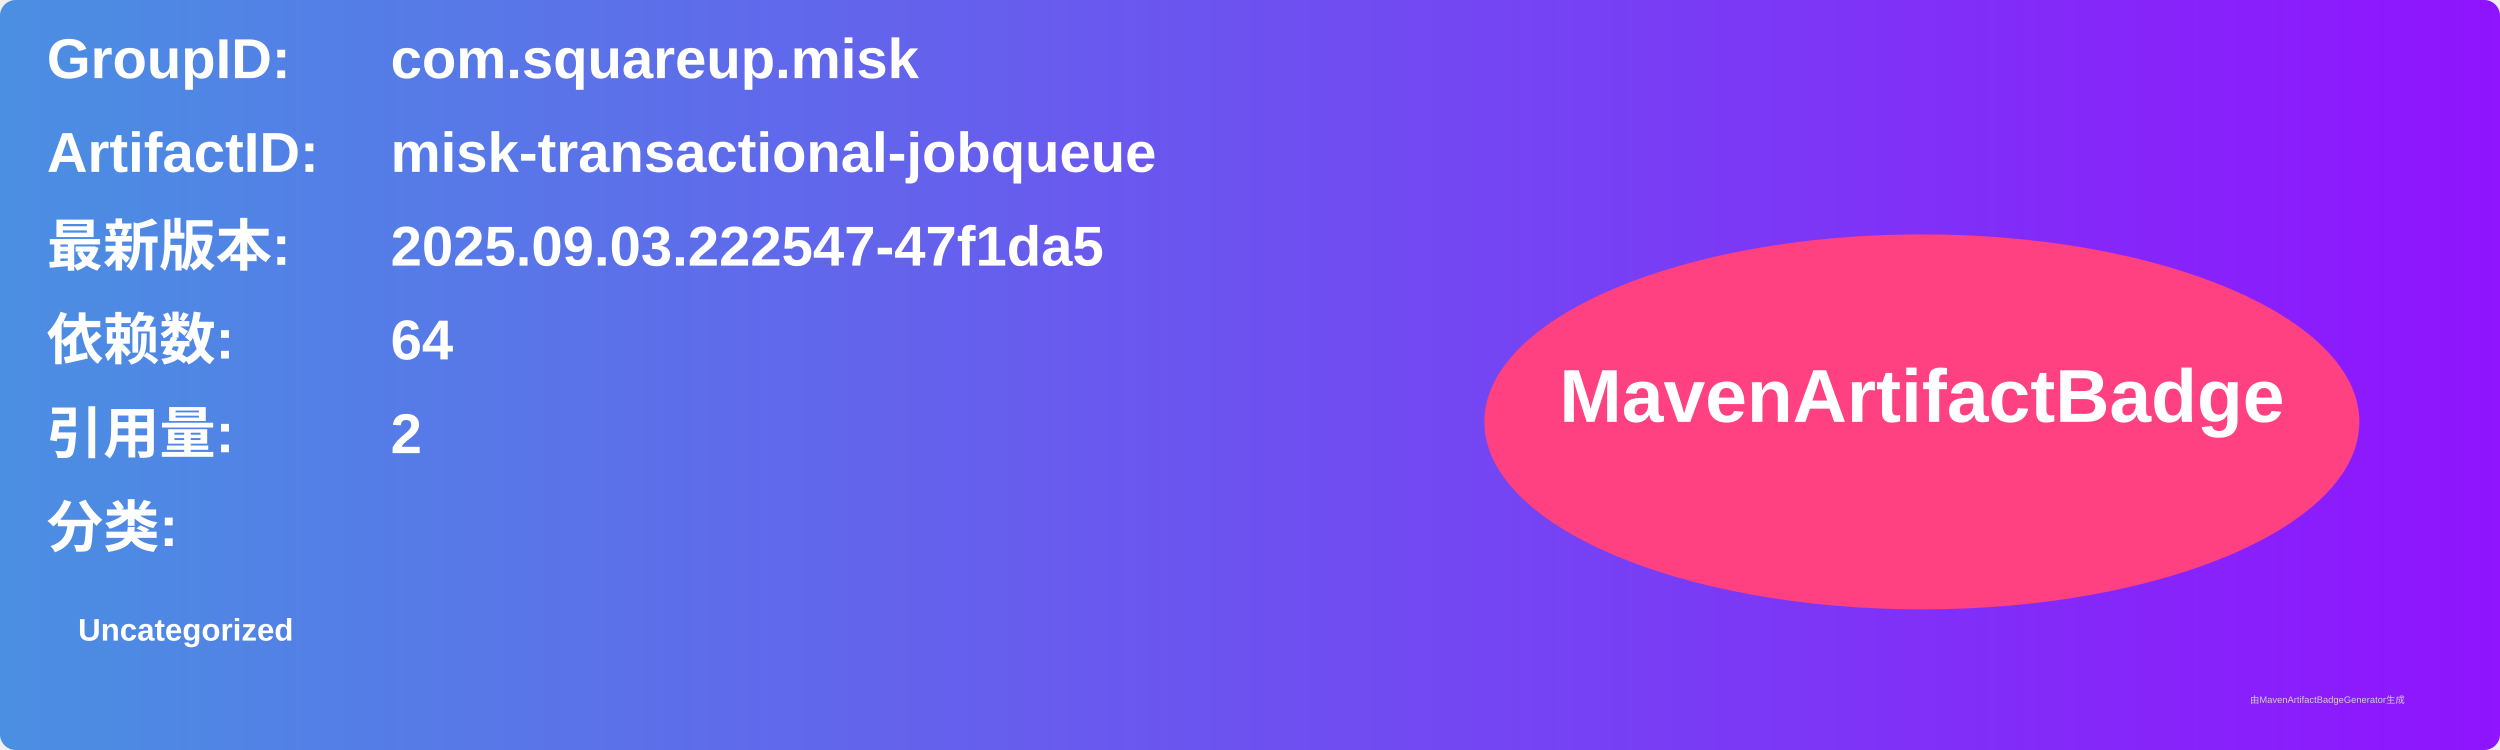
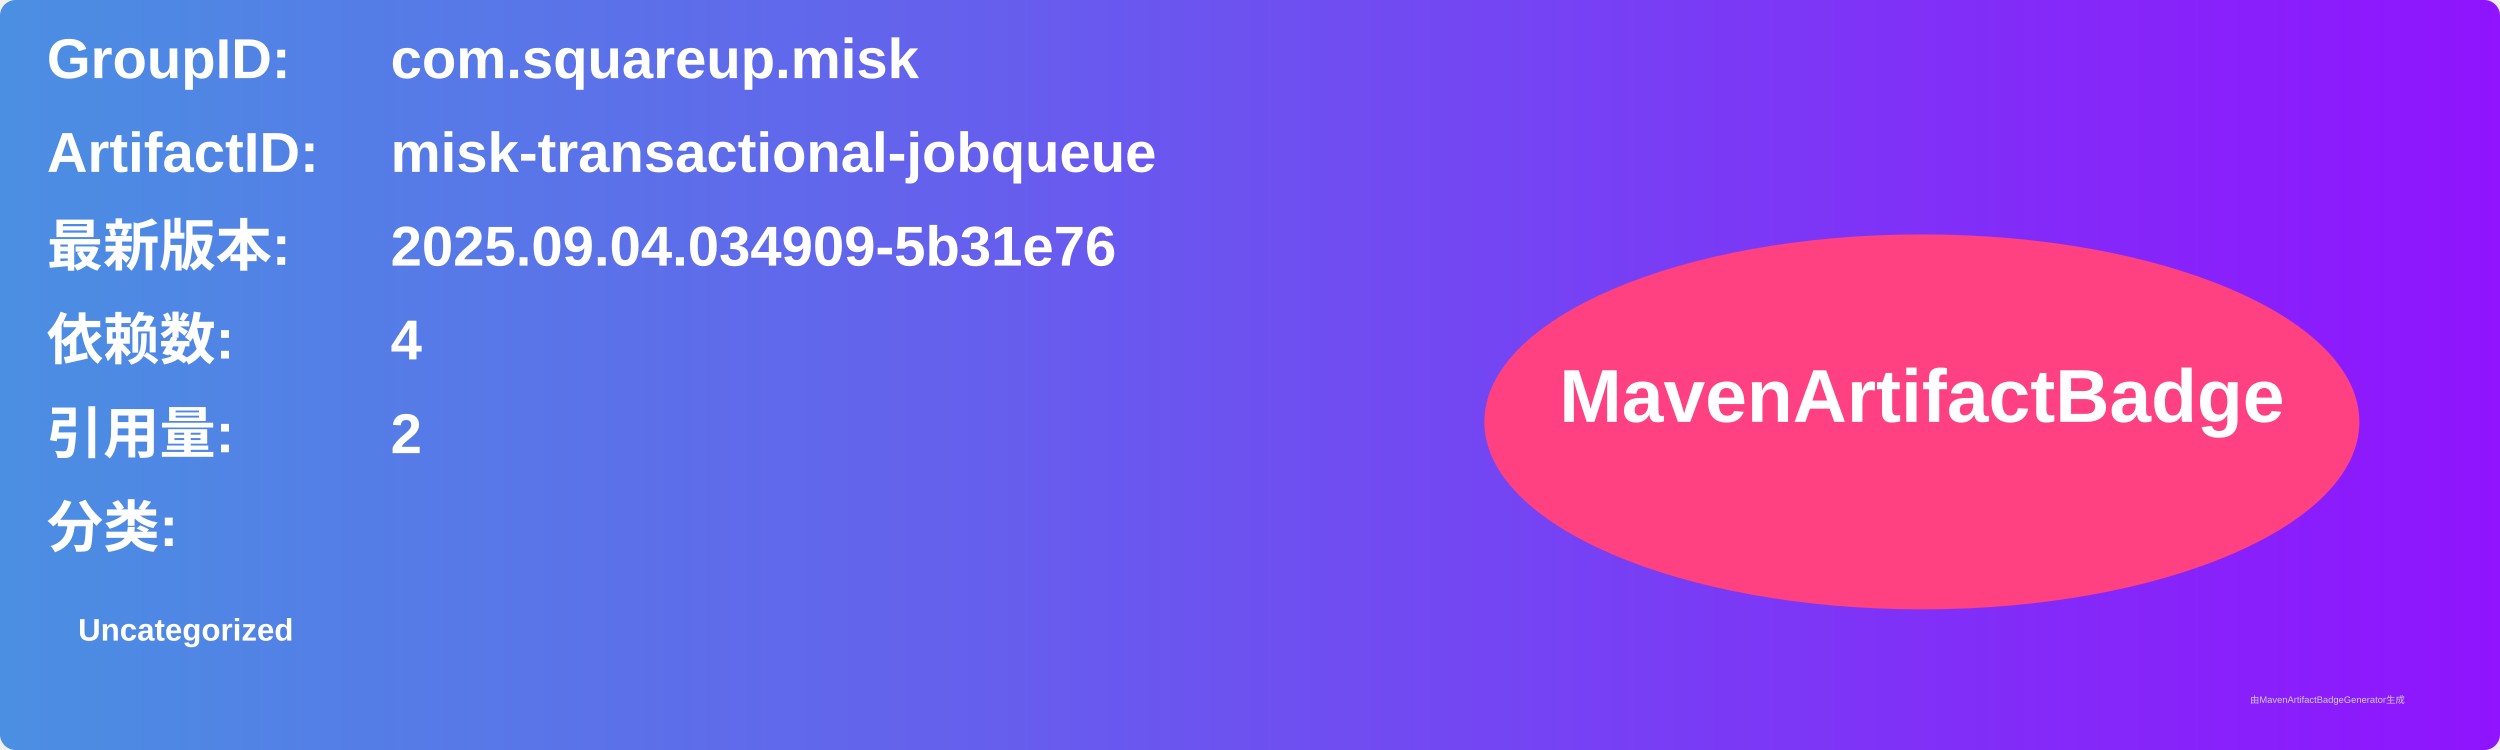
<svg xmlns="http://www.w3.org/2000/svg" width="800" height="240" viewBox="0 0 800 240">
  <linearGradient id="grad" x1="0%" y1="0%" x2="100%" y2="0%">
    <stop offset="0%" stop-color="#4a90e2" />
    <stop offset="100%" stop-color="#9013fe" />
  </linearGradient>
  <rect width="100%" height="100%" rx="5" ry="5" fill="url(#grad)" />
  <g transform="translate(15, 15)">
    <text x="0" y="10" font-family="Arial" font-size="18" fill="white" font-weight="bold" width="260">GroupID:</text>
    <text x="110" y="10" font-family="Arial" font-size="18" fill="white" font-weight="bold" width="460">com.squareup.misk</text>
    <text x="0" y="40" font-family="Arial" font-size="18" fill="white" font-weight="bold" width="260">ArtifactID:</text>
    <text x="110" y="40" font-family="Arial" font-size="18" fill="white" font-weight="bold" width="460">misk-transactional-jobqueue</text>
    <text x="0" y="70" font-family="Arial" font-size="18" fill="white" font-weight="bold">最新版本:</text>
    <text x="110" y="70" font-family="Arial" font-size="18" fill="white" font-weight="bold">
-       <tspan font-weight="bold">2025.09.03.222547-47f1da5</tspan>
+       <tspan font-weight="bold">2025.09.04.034909-5b31e76</tspan>
    </text>
    <text x="0" y="100" font-family="Arial" font-size="18" fill="white" font-weight="bold">依赖数: </text>
    <text x="110" y="100" font-family="Arial" font-size="18" fill="white">
-       <tspan font-weight="bold">64</tspan>
+       <tspan font-weight="bold">4</tspan>
    </text>
    <text x="0" y="130" font-family="Arial" font-size="18" fill="white" font-weight="bold">引用量: </text>
    <text x="110" y="130" font-family="Arial" font-size="18" fill="white">
      <tspan font-weight="bold">2</tspan>
    </text>
    <text x="0" y="160" font-family="Arial" font-size="18" fill="white" font-weight="bold">分类:</text>
    <text x="10" y="190" font-family="Arial" font-size="10" fill="white">
      <tspan font-weight="bold">Uncategorized</tspan>
    </text>
    <ellipse cx="600" cy="120" rx="140" ry="60" fill="#ff4081" />
    <text x="600" y="120" text-anchor="middle" font-family="Arial" font-size="24" fill="white" font-weight="bold">MavenArtifactBadge</text>
  </g>
  <text x="720" y="225" font-family="Arial" font-size="3" fill="#d0d0d0">由MavenArtifactBadgeGenerator生成</text>
</svg>
